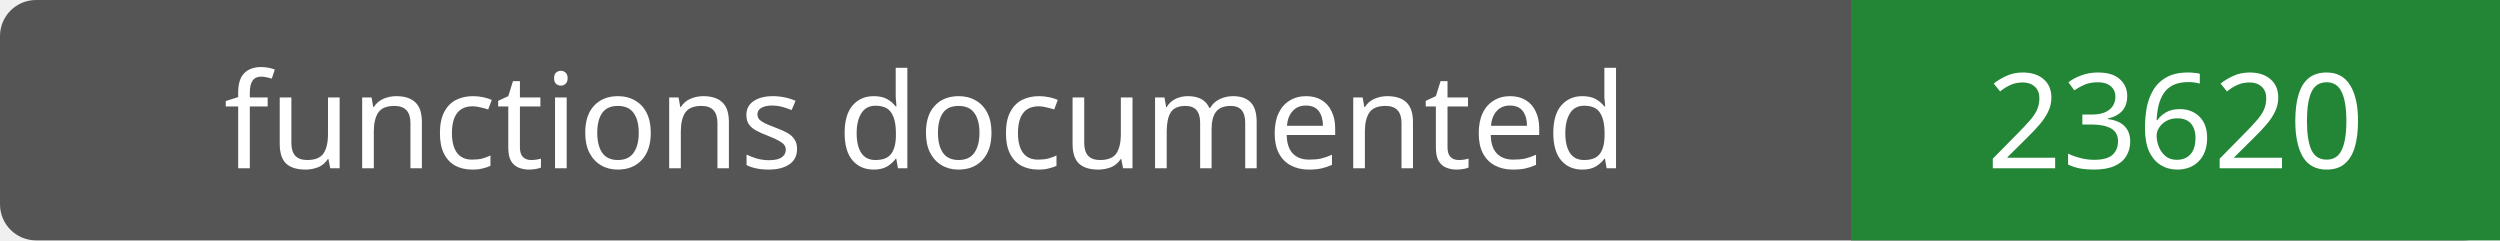
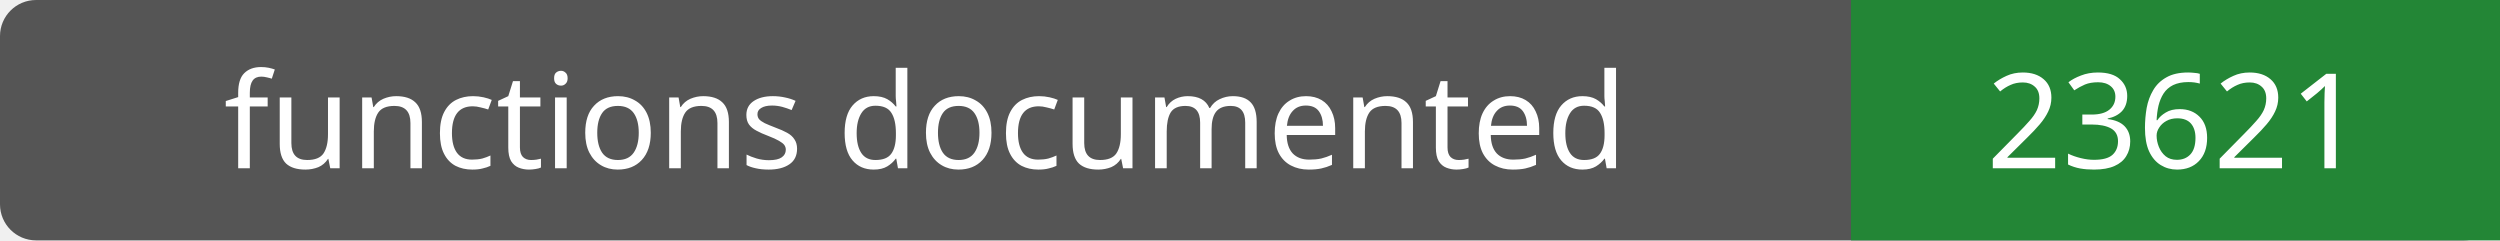
- <svg xmlns="http://www.w3.org/2000/svg" width="208" height="20" role="img" aria-label="functions documented: 23620">
+ <svg xmlns="http://www.w3.org/2000/svg" width="208" height="20" role="img" aria-label="functions documented: 23621">
  <rect width="208" height="20" rx="3" fill="#555" />
  <path fill="#238636" d="M154 0h54v20H154z" />
  <g fill="#fff" text-anchor="middle" font-family="Verdana,sans-serif" font-size="11">
    <text x="77.0" y="14">functions documented</text>
-     <text x="181.0" y="14">23620</text>
+     <text x="181.0" y="14">23621</text>
  </g>
</svg>
